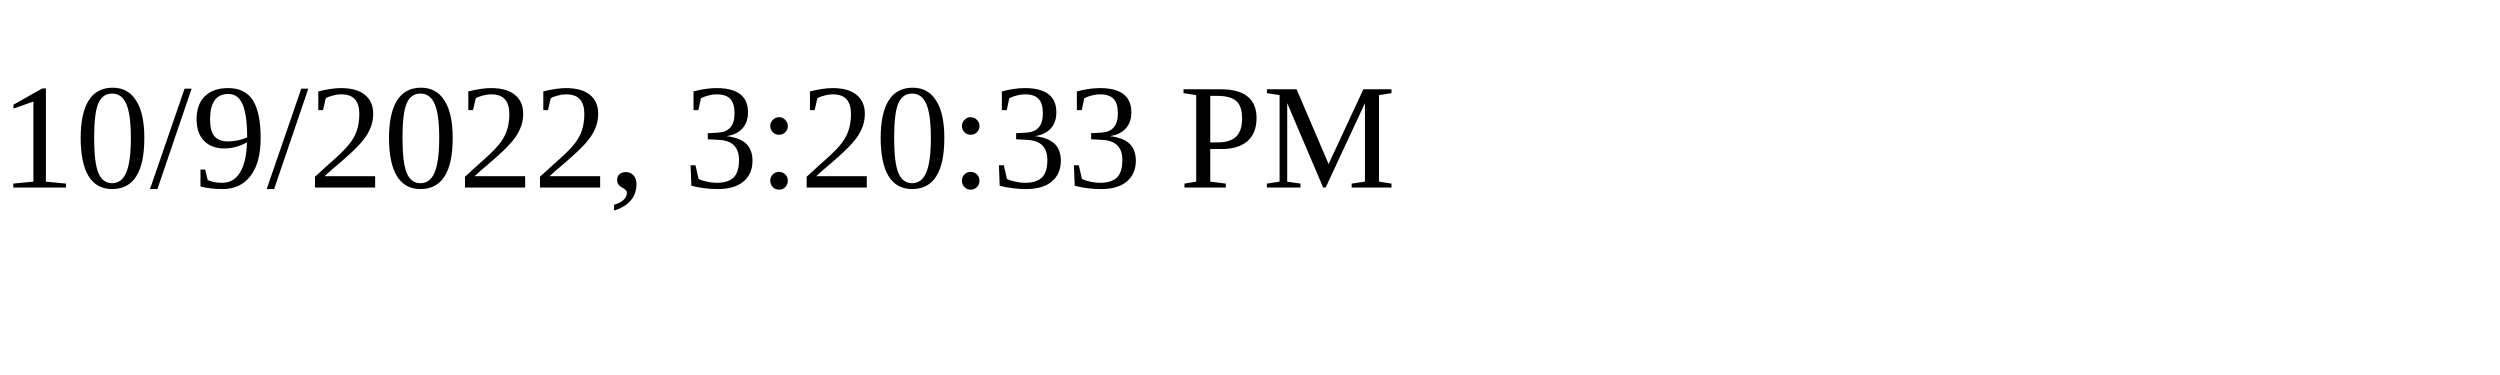
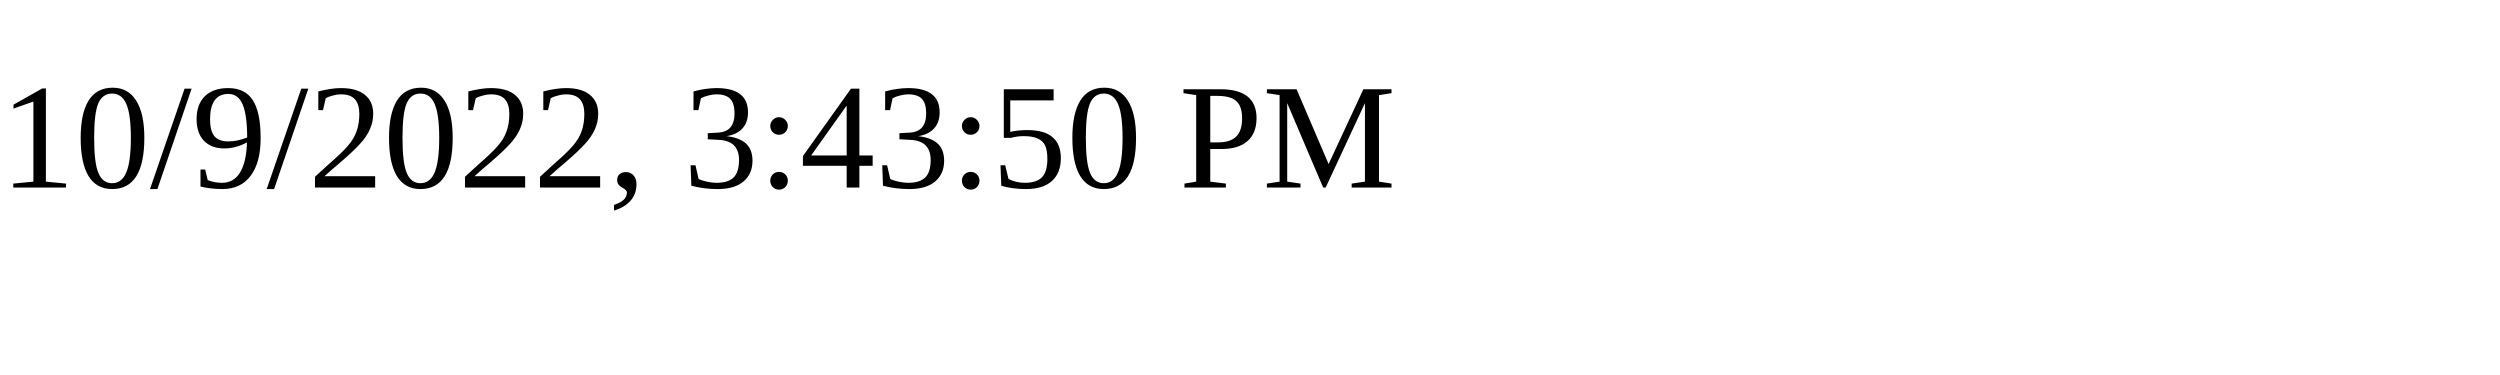
<svg xmlns="http://www.w3.org/2000/svg" height="30" width="200">
-   <text x="0" y="15">10/9/2022, 3:20:33 PM</text>
+   <text x="0" y="15">10/9/2022, 3:43:50 PM</text>
</svg>
